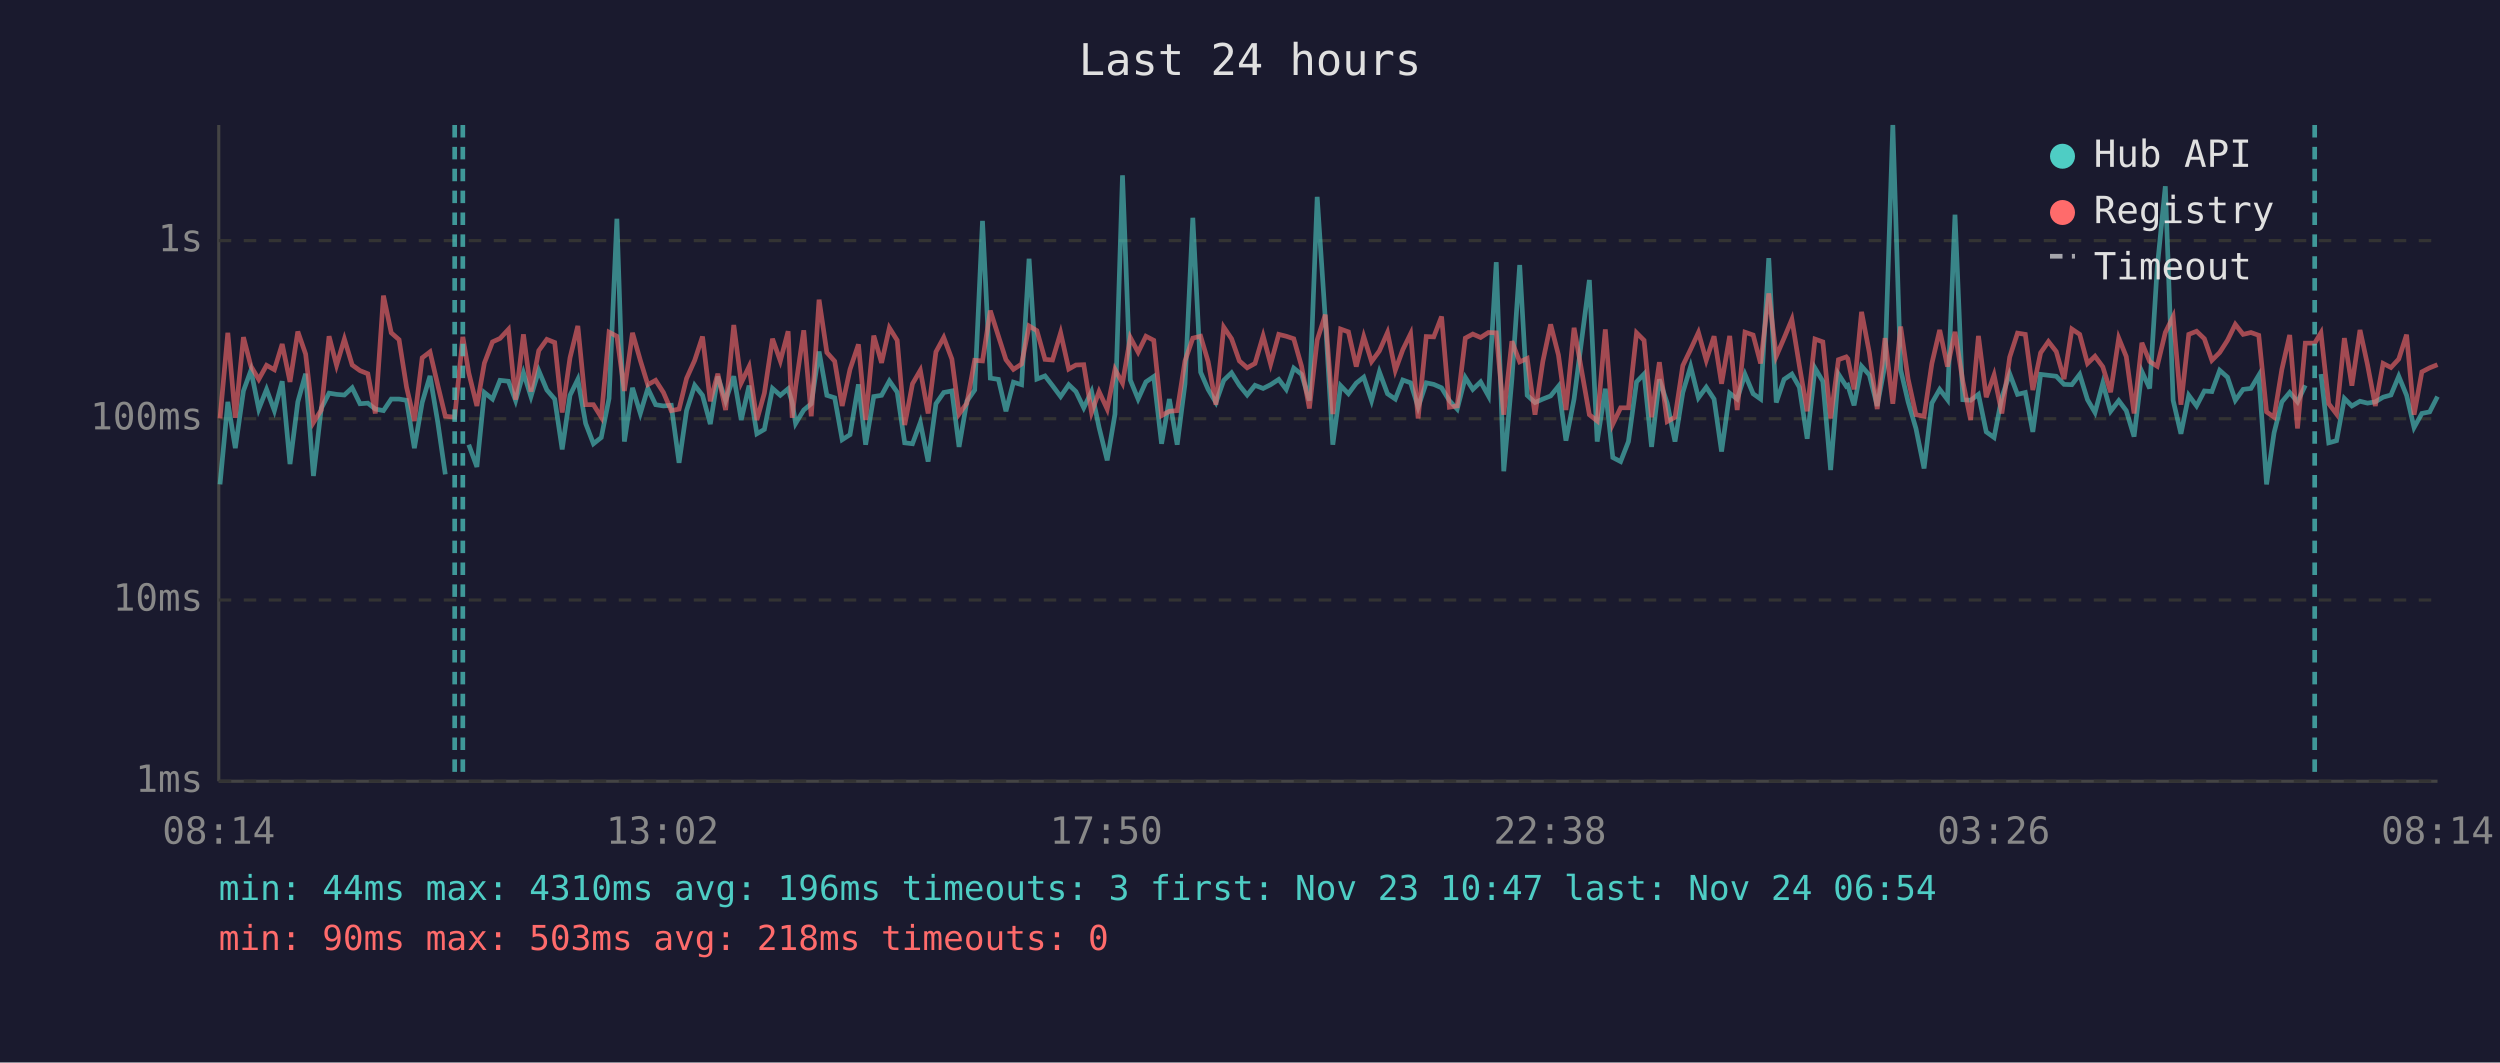
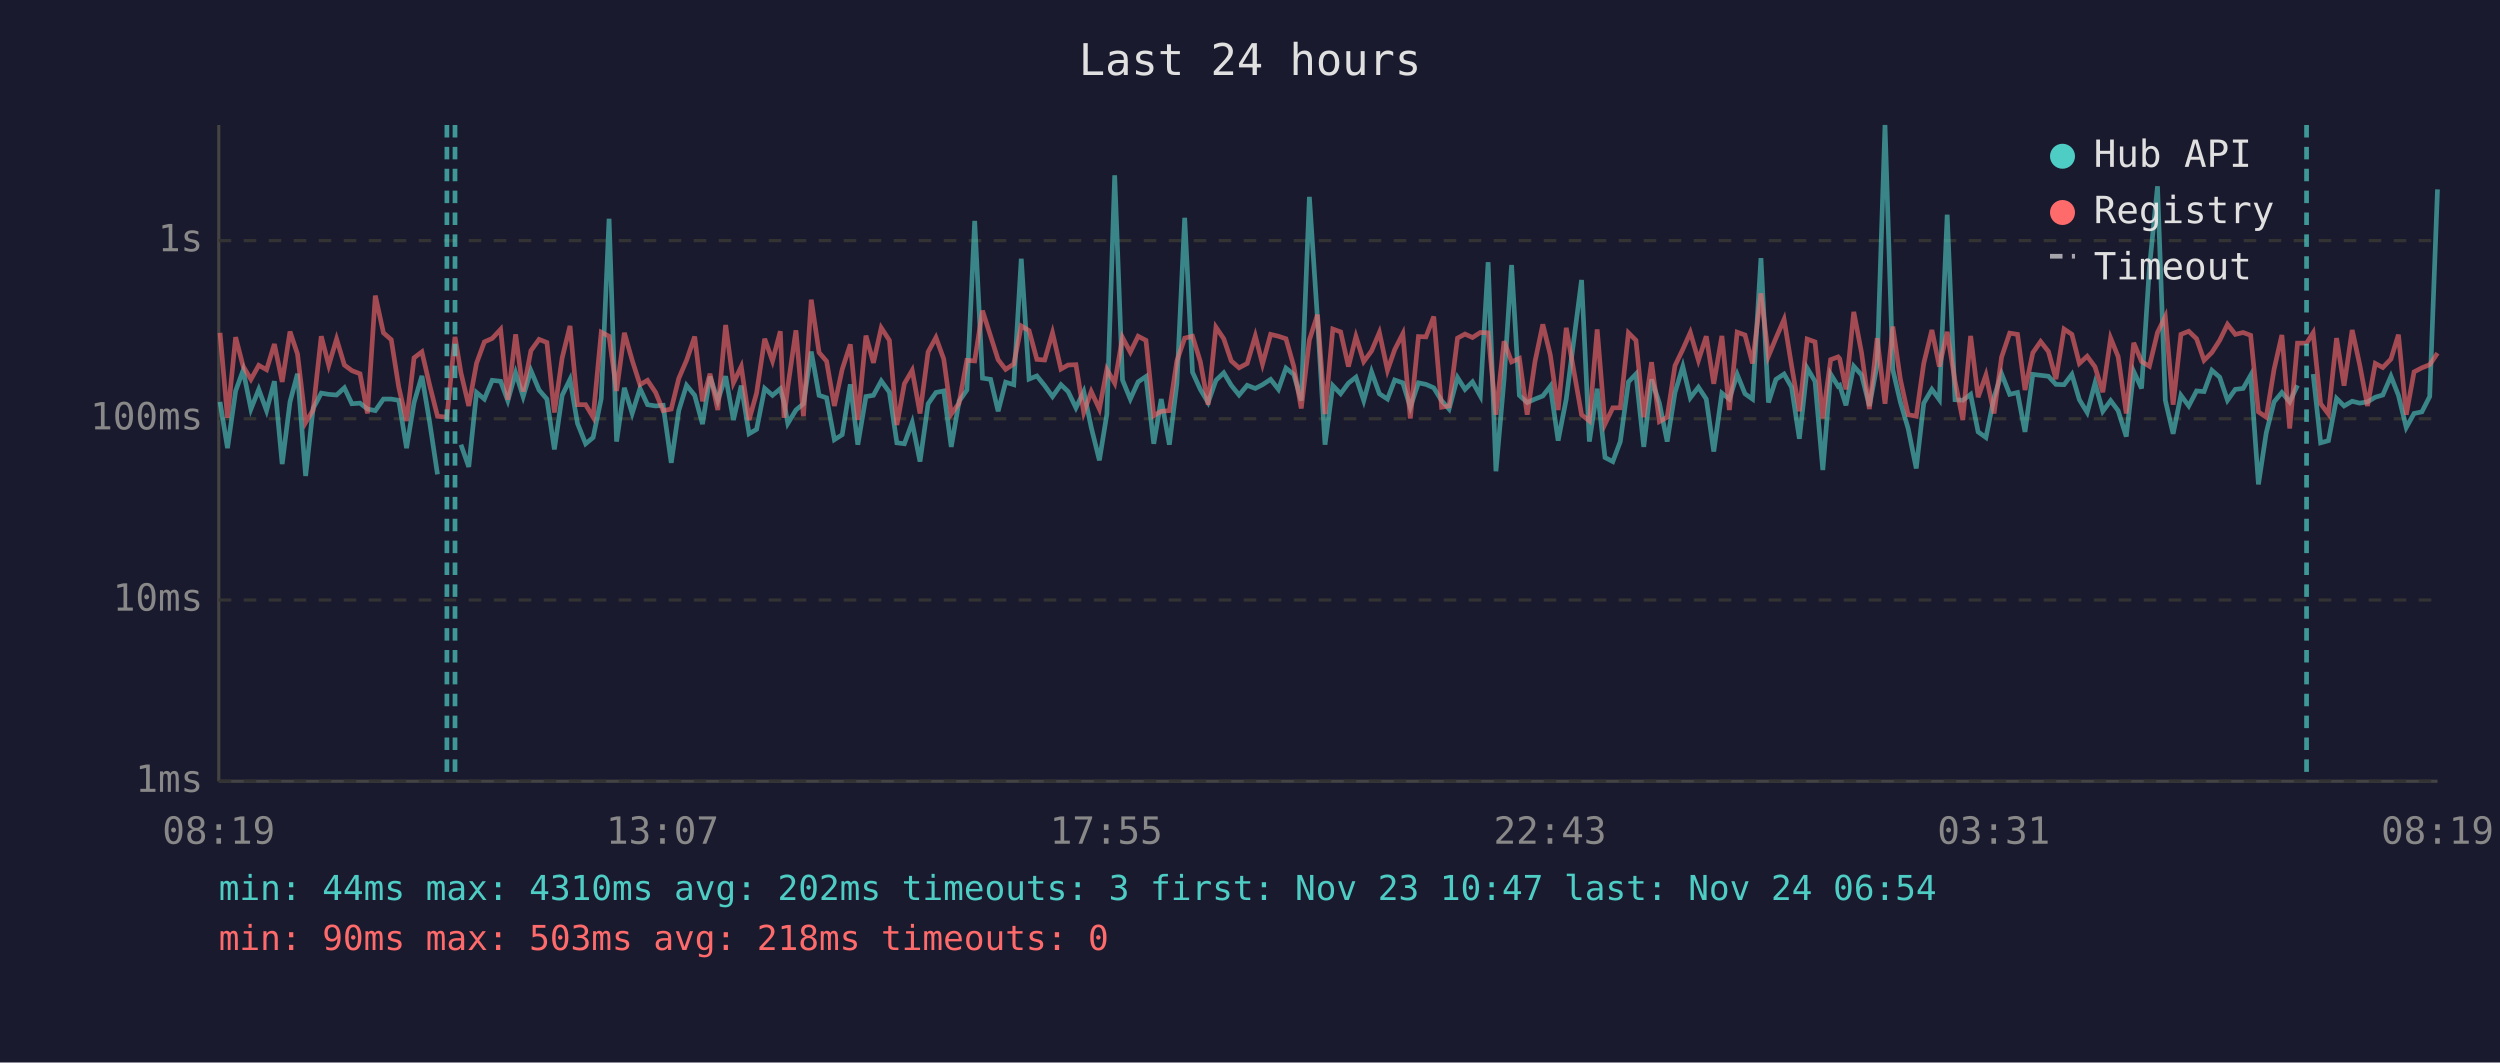
<svg xmlns="http://www.w3.org/2000/svg" viewBox="0 0 800 340" font-family="monospace" font-size="12">
  <rect width="800" height="340" fill="#1a1a2e" />
  <text x="400" y="24" fill="#e0e0e0" font-size="14" text-anchor="middle">Last 24 hours</text>
  <line x1="70" y1="40" x2="70" y2="250" stroke="#444" stroke-width="1" />
  <line x1="70" y1="250" x2="780" y2="250" stroke="#444" stroke-width="1" />
  <line x1="70" y1="250" x2="780" y2="250" stroke="#333" stroke-width="1" stroke-dasharray="4" />
  <text x="65" y="250" fill="#888" text-anchor="end" dominant-baseline="middle">1ms</text>
  <line x1="70" y1="192" x2="780" y2="192" stroke="#333" stroke-width="1" stroke-dasharray="4" />
  <text x="65" y="192" fill="#888" text-anchor="end" dominant-baseline="middle">10ms</text>
  <line x1="70" y1="134" x2="780" y2="134" stroke="#333" stroke-width="1" stroke-dasharray="4" />
  <text x="65" y="134" fill="#888" text-anchor="end" dominant-baseline="middle">100ms</text>
  <line x1="70" y1="77" x2="780" y2="77" stroke="#333" stroke-width="1" stroke-dasharray="4" />
  <text x="65" y="77" fill="#888" text-anchor="end" dominant-baseline="middle">1s</text>
-   <text x="70" y="270" fill="#888" text-anchor="middle">08:14</text>
-   <text x="212" y="270" fill="#888" text-anchor="middle">13:02</text>
-   <text x="354" y="270" fill="#888" text-anchor="middle">17:50</text>
-   <text x="496" y="270" fill="#888" text-anchor="middle">22:38</text>
-   <text x="638" y="270" fill="#888" text-anchor="middle">03:26</text>
-   <text x="780" y="270" fill="#888" text-anchor="middle">08:14</text>
-   <polyline points="70.4,155.0 72.9,128.6 75.3,143.4 77.9,125.1 80.3,118.5 82.8,130.9 85.3,124.6 87.8,131.4 90.3,122.0 92.8,148.5 95.3,128.6 97.8,119.6 100.3,152.3 102.8,130.7 105.3,125.8 107.7,126.2 110.2,126.4 112.7,124.1 115.2,129.2 117.7,129.0 120.1,130.9 122.7,131.4 125.2,127.7 127.7,127.7 130.1,128.1 132.6,143.4 135.1,128.8 137.6,120.3 140.1,135.2 142.5,151.8" fill="none" stroke="#4ecdc4" stroke-width="1.5" opacity="0.6" />
-   <polyline points="150.0,142.3 152.6,149.4 155.0,125.6 157.6,127.7 160.0,121.7 162.7,122.0 165.0,128.2 167.5,119.3 169.9,126.9 172.4,118.6 175.0,124.8 177.5,127.7 179.9,143.8 182.4,126.5 184.9,121.4 187.4,135.5 189.9,142.0 192.4,140.0 194.9,127.5 197.4,70.0 199.8,141.3 202.4,124.1 204.9,132.3 207.3,124.3 209.8,129.5 212.3,129.9 214.8,129.7 217.3,148.1 219.7,131.4 222.3,123.3 224.8,126.5 227.3,135.7 229.7,120.5 232.2,128.2 234.8,120.4 237.2,134.4 239.7,123.4 242.2,138.8 244.6,137.4 247.2,124.3 249.7,126.5 252.2,124.4 253.5,128.8 254.6,135.5 257.2,131.2 259.6,129.2 262.1,112.5 264.6,126.5 267.1,127.3 269.5,140.7 272.0,139.1 274.7,123.0 277.0,142.3 279.6,126.9 282.1,126.5 284.6,121.9 287.1,125.5 289.5,141.7 292.0,142.0 294.5,135.2 297.0,147.7 299.5,129.2 302.0,125.6 304.6,125.1 306.9,143.0 309.4,128.4 311.9,124.8 314.4,70.7 316.9,121.0 319.5,121.4 321.9,131.6 324.3,122.3 326.9,123.1 329.3,82.8 331.8,121.3 334.4,120.3 336.8,123.4 339.4,126.9 342.0,123.1 344.3,125.3 346.8,130.5 349.3,125.3 351.7,136.8 354.3,147.3 356.8,132.5 359.2,56.1 361.7,121.6 364.2,127.7 366.7,122.2 369.2,120.5 371.7,142.0 374.2,127.7 376.7,142.3 379.2,122.8 381.7,69.7 384.2,119.1 386.6,124.6 389.1,128.8 391.6,121.7 394.1,119.3 396.6,123.3 399.1,126.4 401.6,123.3 404.2,124.3 406.6,123.1 409.2,121.4 411.6,124.6 414.0,117.8 416.5,119.8 419.0,128.2 421.5,63.0 424.1,102.2 426.5,142.3 429.0,123.4 431.5,126.0 434.0,122.6 436.4,120.7 438.9,128.2 441.4,119.0 444.0,126.0 446.5,127.7 448.9,121.6 451.4,122.5 453.8,130.3 456.4,122.5 458.8,123.0 461.3,124.1 463.8,128.2 466.3,130.9 468.9,120.8 471.3,124.6 473.8,122.2 476.3,126.7 478.8,83.9 481.2,150.8 483.8,121.4 486.3,84.8 488.7,126.5 491.2,128.8 493.7,127.7 496.2,126.7 498.7,123.6 501.1,141.0 503.7,127.7 508.6,89.6 511.1,141.3 513.7,124.4 516.1,146.4 518.6,147.7 521.1,141.3 523.7,122.2 526.1,119.7 528.5,143.0 531.0,121.4 533.5,129.0 536.0,141.3 538.5,125.6 541.0,117.3 543.5,127.3 546.0,123.9 548.5,127.7 550.9,144.5 553.5,125.8 555.9,127.7 558.4,119.8 561.0,126.0 563.4,127.7 566.0,82.6 568.4,128.8 570.9,121.4 573.4,119.7 575.8,123.9 578.3,140.4 580.8,117.8 583.3,122.0 585.8,150.4 588.3,119.7 590.8,123.6 591.3,123.3 593.3,129.7 595.7,117.2 598.2,120.0 600.7,129.9 603.2,116.7 605.7,40.0 608.2,118.3 610.6,128.6 613.1,137.1 615.7,149.9 618.2,129.0 620.7,124.6 623.2,127.9 625.6,68.7 628.1,127.9 630.6,128.1 633.1,126.2 635.6,138.2 638.1,140.0 640.6,127.1 643.1,119.6 645.6,126.2 648.1,125.6 650.5,138.2 653.0,119.8 655.5,120.1 658.0,120.4 660.5,123.0 663.0,123.1 665.5,119.8 668.0,127.9 670.4,132.0 672.9,122.6 675.4,131.6 678.0,128.2 680.4,131.4 682.9,139.7 685.4,118.9 687.9,124.3 690.3,85.8 692.9,59.6 695.4,128.1 697.9,138.8 700.4,126.5 702.9,129.9 705.4,125.1 707.8,125.3 710.3,118.5 712.8,120.7 715.3,128.1 717.8,124.6 720.3,124.3 722.8,120.1 725.3,155.0 727.7,138.5 730.2,128.6 732.7,125.6 735.2,128.6 737.7,123.3" fill="none" stroke="#4ecdc4" stroke-width="1.5" opacity="0.6" />
-   <polyline points="742.7,119.7 745.2,141.7 747.7,141.0 750.2,127.5 752.6,129.9 755.2,128.4 757.6,129.0 760.1,128.6 762.6,127.1 765.1,126.4 767.6,120.4 770.1,126.5 772.5,136.8 775.0,132.3 777.5,131.8 780.0,126.9" fill="none" stroke="#4ecdc4" stroke-width="1.5" opacity="0.6" />
-   <polyline points="70.4,133.9 72.9,106.5 75.3,133.7 77.9,107.9 80.3,117.2 82.8,121.4 85.3,116.9 87.8,118.3 90.3,110.1 92.8,122.2 95.3,106.1 97.8,113.3 100.3,135.2 102.8,131.2 105.3,107.6 107.7,116.9 110.2,108.5 112.7,116.8 115.2,118.6 117.7,119.6 120.1,132.3 122.7,94.6 125.2,106.5 127.7,108.7 130.1,123.9 132.6,134.7 135.1,114.5 137.6,112.6 140.1,123.3 142.5,133.2 145.5,133.5 148.1,107.8 150.0,119.3 152.6,129.9 155.0,116.2 157.6,109.4 160.0,108.3 162.7,105.4 165.0,127.9 167.5,107.0 169.9,125.3 172.4,112.2 175.0,108.6 177.5,109.6 179.9,132.0 182.4,114.5 184.9,104.3 187.4,129.5 189.9,129.5 192.4,133.5 194.9,106.3 197.4,107.6 199.8,125.1 202.4,106.5 204.9,115.3 207.3,123.1 209.8,121.7 212.3,125.6 214.8,131.4 217.3,130.9 219.7,121.1 222.3,115.3 224.8,107.7 227.3,128.4 229.7,119.6 232.2,131.2 234.8,104.0 237.2,122.5 239.7,117.3 242.2,134.4 244.6,125.8 247.2,108.4 249.7,115.5 252.2,106.0 253.5,133.7 254.6,123.8 257.2,105.7 259.6,133.2 262.1,95.9 264.6,112.8 267.1,115.6 269.5,129.9 272.0,118.2 274.7,110.2 277.0,134.4 279.6,107.4 282.1,116.1 284.6,104.9 287.1,108.9 289.5,136.0 292.0,122.8 294.5,118.5 297.0,132.3 299.5,112.6 302.0,108.0 304.6,114.9 306.9,132.5 309.4,129.0 311.9,115.3 314.4,115.5 316.9,99.4 319.5,107.6 321.9,115.1 324.3,118.2 326.9,116.5 329.3,104.3 331.8,105.8 334.4,115.0 336.8,115.2 339.4,106.5 342.0,118.1 344.3,116.8 346.8,116.7 349.3,132.0 351.7,125.3 354.3,130.9 356.8,118.2 359.2,122.6 361.7,108.0 364.2,112.7 366.7,107.6 369.2,108.9 371.7,133.0 374.2,131.6 376.7,131.4 379.2,115.5 381.7,108.2 384.2,107.6 386.6,115.7 389.1,129.5 391.6,104.7 394.1,108.4 396.6,115.5 399.1,117.7 401.6,116.3 404.2,107.5 406.6,116.5 409.2,107.0 411.6,107.6 414.0,108.4 416.5,117.2 419.0,130.7 421.5,108.8 424.1,100.7 426.5,132.5 429.0,105.3 431.5,106.2 434.0,117.3 436.4,107.7 438.9,115.7 441.4,112.3 444.0,106.4 446.5,118.5 448.9,111.9 451.4,106.8 453.8,133.9 456.4,107.7 458.8,107.8 461.3,101.3 463.8,130.3 466.3,129.9 468.9,108.2 471.3,106.9 473.8,108.0 476.3,106.4 478.8,106.5 481.2,132.7 483.8,109.2 486.3,115.8 488.7,114.7 491.2,132.7 493.7,115.7 496.2,103.8 498.7,113.6 501.1,131.2 503.7,104.9 508.6,132.7 511.1,134.7 513.7,105.4 516.1,135.7 518.6,130.5 521.1,130.5 523.7,106.5 526.1,108.9 528.5,133.5 531.0,115.9 533.5,134.9 536.0,133.5 538.5,117.0 541.0,111.8 543.5,106.4 546.0,115.3 548.5,107.6 550.9,122.8 553.5,107.5 555.9,131.2 558.4,106.3 561.0,107.2 563.4,116.3 566.0,93.9 568.4,114.0 570.9,108.2 573.4,102.2 575.8,117.0 578.3,131.6 580.8,108.5 583.3,109.4 585.8,133.9 588.3,115.1 590.8,114.2 591.3,114.8 593.3,124.6 595.7,99.8 598.2,112.9 600.7,130.9 603.2,108.2 605.7,129.2 608.2,104.5 610.6,121.3 613.1,132.7 615.7,133.2 618.2,116.3 620.7,105.6 623.2,117.3 625.6,106.2 628.1,122.0 630.6,134.4 633.1,107.5 635.6,127.1 638.1,120.0 640.6,132.3 643.1,114.3 645.6,106.6 648.1,107.0 650.5,124.8 653.0,112.9 655.5,109.3 658.0,112.5 660.5,121.3 663.0,105.3 665.5,107.0 668.0,116.3 670.4,114.0 672.9,117.4 675.4,125.5 678.0,108.2 680.4,114.1 682.9,132.3 685.4,109.7 687.9,115.7 690.3,117.2 692.9,106.4 695.4,101.3 697.9,129.5 700.4,107.0 702.9,106.0 705.4,108.4 707.8,115.3 710.3,112.8 712.8,108.9 715.3,103.8 717.8,107.0 720.3,106.4 722.8,107.3 725.3,131.8 727.7,133.5 730.2,118.2 732.7,107.2 735.2,137.1 737.7,109.8 740.7,109.8 742.7,106.5 745.2,129.2 747.7,132.5 750.2,108.2 752.6,123.4 755.2,105.6 757.6,116.7 760.1,129.9 762.6,116.3 765.1,117.6 767.6,114.9 770.1,107.1 772.5,132.7 775.0,119.0 777.5,117.7 780.0,116.7" fill="none" stroke="#ff6b6b" stroke-width="1.5" opacity="0.6" />
-   <line x1="145.5" y1="40" x2="145.5" y2="250" stroke="#4ecdc4" stroke-width="1.5" stroke-dasharray="4,3" opacity="0.7" />
-   <line x1="148.1" y1="40" x2="148.1" y2="250" stroke="#4ecdc4" stroke-width="1.5" stroke-dasharray="4,3" opacity="0.7" />
-   <line x1="740.7" y1="40" x2="740.7" y2="250" stroke="#4ecdc4" stroke-width="1.5" stroke-dasharray="4,3" opacity="0.7" />
+   <text x="70" y="270" fill="#888" text-anchor="middle">08:19</text>
+   <text x="212" y="270" fill="#888" text-anchor="middle">13:07</text>
+   <text x="354" y="270" fill="#888" text-anchor="middle">17:55</text>
+   <text x="496" y="270" fill="#888" text-anchor="middle">22:43</text>
+   <text x="638" y="270" fill="#888" text-anchor="middle">03:31</text>
+   <text x="780" y="270" fill="#888" text-anchor="middle">08:19</text>
+   <polyline points="70.4,128.6 72.8,143.4 75.4,125.1 77.8,118.5 80.3,130.9 82.8,124.6 85.3,131.4 87.8,122.0 90.3,148.5 92.8,128.6 95.2,119.6 97.8,152.3 100.2,130.7 102.8,125.8 105.2,126.2 107.7,126.4 110.2,124.1 112.6,129.2 115.2,129.0 117.6,130.9 120.1,131.4 122.7,127.7 125.2,127.7 127.6,128.1 130.1,143.4 132.5,128.8 135.0,120.3 137.5,135.2 140.0,151.8" fill="none" stroke="#4ecdc4" stroke-width="1.5" opacity="0.6" />
+   <polyline points="147.5,142.3 150.0,149.4 152.5,125.6 155.0,127.7 157.5,121.7 160.2,122.0 162.5,128.2 165.0,119.3 167.4,126.9 169.9,118.6 172.5,124.8 175.0,127.7 177.4,143.8 179.9,126.5 182.4,121.4 184.8,135.5 187.4,142.0 189.8,140.0 192.4,127.5 194.9,70.0 197.3,141.3 199.8,124.1 202.3,132.3 204.8,124.3 207.2,129.5 209.8,129.9 212.2,129.7 214.8,148.1 217.2,131.4 219.7,123.3 222.3,126.5 224.8,135.7 227.2,120.5 229.7,128.2 232.2,120.4 234.7,134.4 237.2,123.4 239.7,138.8 242.1,137.4 244.7,124.3 247.2,126.5 249.7,124.4 250.9,128.8 252.1,135.5 254.7,131.2 257.1,129.2 259.6,112.5 262.1,126.5 264.5,127.3 267.0,140.7 269.5,139.1 272.1,123.0 274.5,142.3 277.1,126.9 279.5,126.5 282.0,121.9 284.6,125.5 287.0,141.7 289.4,142.0 291.9,135.2 294.4,147.7 297.0,129.2 299.5,125.6 302.0,125.1 304.4,143.0 306.9,128.4 309.4,124.8 311.9,70.7 314.4,121.0 317.0,121.4 319.4,131.6 321.8,122.3 324.4,123.1 326.8,82.8 329.3,121.3 331.8,120.3 334.3,123.4 336.8,126.9 339.5,123.1 341.8,125.3 344.3,130.5 346.8,125.3 349.2,136.8 351.8,147.3 354.2,132.5 356.7,56.1 359.2,121.6 361.7,127.7 364.2,122.2 366.7,120.5 369.2,142.0 371.6,127.7 374.2,142.3 376.6,122.8 379.1,69.7 381.6,119.1 384.1,124.6 386.6,128.8 389.1,121.7 391.6,119.3 394.0,123.3 396.5,126.4 399.1,123.3 401.7,124.3 404.0,123.1 406.6,121.4 409.1,124.6 411.5,117.8 414.0,119.8 416.4,128.2 419.0,63.0 421.6,102.2 424.0,142.3 426.5,123.4 429.0,126.0 431.5,122.6 433.9,120.7 436.4,128.2 438.9,119.0 441.4,126.0 444.0,127.7 446.3,121.6 448.9,122.5 451.3,130.3 453.9,122.5 456.3,123.0 458.8,124.1 461.3,128.2 463.7,130.9 466.4,120.8 468.8,124.6 471.2,122.2 473.7,126.7 476.2,83.9 478.7,150.8 481.3,121.4 483.7,84.8 486.2,126.5 488.7,128.8 491.2,127.7 493.7,126.7 496.1,123.6 498.6,141.0 501.2,127.7 506.1,89.6 508.6,141.3 511.1,124.4 513.6,146.4 516.1,147.7 518.5,141.3 521.1,122.2 523.5,119.7 526.0,143.0 528.5,121.4 531.0,129.0 533.5,141.3 536.0,125.6 538.5,117.3 540.9,127.3 543.5,123.9 546.0,127.7 548.4,144.5 551.0,125.8 553.4,127.7 555.9,119.8 558.4,126.0 560.8,127.7 563.5,82.6 565.9,128.8 568.3,121.4 570.9,119.7 573.3,123.9 575.8,140.4 578.3,117.8 580.8,122.0 583.3,150.4 585.8,119.7 588.2,123.6 588.7,123.3 590.7,129.7 593.2,117.2 595.7,120.0 598.2,129.9 600.7,116.7 603.2,40.0 605.7,118.3 608.1,128.6 610.6,137.1 613.2,149.9 615.6,129.0 618.2,124.6 620.6,127.9 623.1,68.7 625.6,127.9 628.1,128.1 630.6,126.2 633.0,138.2 635.5,140.0 638.1,127.1 640.5,119.6 643.1,126.2 645.6,125.6 648.0,138.2 650.5,119.8 653.0,120.1 655.5,120.4 657.9,123.0 660.5,123.1 663.0,119.8 665.4,127.9 667.9,132.0 670.4,122.6 672.9,131.6 675.4,128.2 677.8,131.4 680.4,139.7 682.8,118.9 685.3,124.3 687.8,85.8 690.4,59.6 692.9,128.1 695.4,138.8 697.9,126.5 700.4,129.9 702.9,125.1 705.3,125.3 707.8,118.5 710.3,120.7 712.8,128.1 715.3,124.6 717.8,124.3 720.2,120.1 722.7,155.0 725.2,138.5 727.7,128.6 730.2,125.6 732.7,128.6 735.2,123.3" fill="none" stroke="#4ecdc4" stroke-width="1.5" opacity="0.6" />
+   <polyline points="740.2,119.7 742.6,141.7 745.1,141.0 747.7,127.5 750.1,129.9 752.7,128.4 755.1,129.0 757.6,128.6 760.1,127.1 762.5,126.4 765.1,120.4 767.5,126.5 770.0,136.8 772.5,132.3 775.0,131.8 777.5,126.9 780.0,60.6" fill="none" stroke="#4ecdc4" stroke-width="1.5" opacity="0.6" />
+   <polyline points="70.4,106.5 72.8,133.7 75.4,107.9 77.8,117.2 80.3,121.4 82.8,116.9 85.3,118.3 87.8,110.1 90.3,122.2 92.8,106.1 95.2,113.3 97.8,135.2 100.2,131.2 102.8,107.6 105.2,116.9 107.7,108.5 110.2,116.8 112.6,118.6 115.2,119.6 117.6,132.3 120.1,94.6 122.7,106.5 125.2,108.7 127.6,123.9 130.1,134.7 132.5,114.5 135.0,112.6 137.5,123.3 140.0,133.2 143.0,133.5 145.6,107.8 147.5,119.3 150.0,129.9 152.5,116.2 155.0,109.4 157.5,108.3 160.2,105.4 162.5,127.9 165.0,107.0 167.4,125.3 169.9,112.2 172.5,108.6 175.0,109.6 177.4,132.0 179.9,114.5 182.4,104.3 184.8,129.5 187.4,129.5 189.8,133.5 192.4,106.3 194.9,107.6 197.3,125.1 199.8,106.5 202.3,115.3 204.8,123.1 207.2,121.7 209.8,125.6 212.2,131.4 214.8,130.9 217.2,121.1 219.7,115.3 222.3,107.7 224.8,128.4 227.2,119.6 229.7,131.2 232.2,104.0 234.7,122.5 237.2,117.3 239.7,134.4 242.1,125.8 244.7,108.4 247.2,115.5 249.7,106.0 250.9,133.7 252.1,123.8 254.7,105.7 257.1,133.2 259.6,95.9 262.1,112.8 264.5,115.6 267.0,129.9 269.5,118.2 272.1,110.2 274.5,134.4 277.1,107.4 279.5,116.1 282.0,104.9 284.6,108.9 287.0,136.0 289.4,122.8 291.9,118.5 294.4,132.3 297.0,112.6 299.5,108.0 302.0,114.9 304.4,132.5 306.9,129.0 309.4,115.3 311.9,115.5 314.4,99.4 317.0,107.6 319.4,115.1 321.8,118.2 324.4,116.5 326.8,104.3 329.3,105.8 331.8,115.0 334.3,115.2 336.8,106.5 339.5,118.1 341.8,116.8 344.3,116.7 346.8,132.0 349.2,125.3 351.8,130.9 354.2,118.2 356.7,122.6 359.2,108.0 361.7,112.7 364.2,107.6 366.7,108.9 369.2,133.0 371.6,131.6 374.2,131.4 376.6,115.5 379.1,108.2 381.6,107.6 384.1,115.7 386.6,129.5 389.1,104.7 391.6,108.4 394.0,115.5 396.5,117.7 399.1,116.3 401.7,107.5 404.0,116.5 406.6,107.0 409.1,107.6 411.5,108.4 414.0,117.2 416.4,130.7 419.0,108.8 421.6,100.7 424.0,132.5 426.5,105.3 429.0,106.2 431.5,117.3 433.9,107.7 436.4,115.7 438.9,112.3 441.4,106.4 444.0,118.5 446.3,111.9 448.9,106.8 451.3,133.9 453.9,107.7 456.3,107.8 458.8,101.3 461.3,130.3 463.7,129.9 466.4,108.2 468.8,106.9 471.2,108.0 473.7,106.4 476.2,106.5 478.7,132.7 481.3,109.2 483.7,115.8 486.2,114.7 488.7,132.7 491.2,115.7 493.7,103.8 496.1,113.6 498.6,131.2 501.2,104.9 506.1,132.7 508.6,134.7 511.1,105.4 513.6,135.7 516.1,130.5 518.5,130.5 521.1,106.5 523.5,108.9 526.0,133.5 528.5,115.9 531.0,134.9 533.5,133.5 536.0,117.0 538.5,111.8 540.9,106.4 543.5,115.3 546.0,107.6 548.4,122.8 551.0,107.5 553.4,131.2 555.9,106.3 558.4,107.2 560.8,116.3 563.5,93.9 565.9,114.0 568.3,108.2 570.9,102.2 573.3,117.0 575.8,131.6 578.3,108.5 580.8,109.4 583.3,133.9 585.8,115.1 588.2,114.2 588.7,114.8 590.7,124.6 593.2,99.8 595.7,112.9 598.2,130.9 600.7,108.2 603.2,129.2 605.7,104.5 608.1,121.3 610.6,132.7 613.2,133.2 615.6,116.3 618.2,105.6 620.6,117.3 623.1,106.2 625.6,122.0 628.1,134.4 630.6,107.5 633.0,127.1 635.5,120.0 638.1,132.3 640.5,114.3 643.1,106.6 645.6,107.0 648.0,124.8 650.5,112.9 653.0,109.3 655.5,112.5 657.9,121.3 660.5,105.3 663.0,107.0 665.4,116.3 667.9,114.0 670.4,117.4 672.9,125.5 675.4,108.2 677.8,114.1 680.4,132.3 682.8,109.7 685.3,115.7 687.8,117.2 690.4,106.4 692.9,101.3 695.4,129.5 697.9,107.0 700.4,106.0 702.9,108.4 705.3,115.3 707.8,112.8 710.3,108.9 712.8,103.8 715.3,107.0 717.8,106.4 720.2,107.3 722.7,131.8 725.2,133.5 727.7,118.2 730.2,107.2 732.7,137.1 735.2,109.8 738.1,109.8 740.2,106.5 742.6,129.2 745.1,132.5 747.7,108.2 750.1,123.4 752.7,105.6 755.1,116.7 757.6,129.9 760.1,116.3 762.5,117.6 765.1,114.9 767.5,107.1 770.0,132.7 772.5,119.0 775.0,117.7 777.5,116.7 780.0,113.0" fill="none" stroke="#ff6b6b" stroke-width="1.5" opacity="0.6" />
+   <line x1="143.0" y1="40" x2="143.0" y2="250" stroke="#4ecdc4" stroke-width="1.5" stroke-dasharray="4,3" opacity="0.7" />
+   <line x1="145.6" y1="40" x2="145.6" y2="250" stroke="#4ecdc4" stroke-width="1.5" stroke-dasharray="4,3" opacity="0.7" />
+   <line x1="738.1" y1="40" x2="738.1" y2="250" stroke="#4ecdc4" stroke-width="1.5" stroke-dasharray="4,3" opacity="0.7" />
  <circle cx="660" cy="50" r="4" fill="#4ecdc4" />
  <text x="670" y="50" fill="#e0e0e0" dominant-baseline="middle">Hub API</text>
  <circle cx="660" cy="68" r="4" fill="#ff6b6b" />
  <text x="670" y="68" fill="#e0e0e0" dominant-baseline="middle">Registry</text>
  <line x1="656" y1="82" x2="664" y2="82" stroke="#e0e0e0" stroke-width="1.5" stroke-dasharray="4,3" opacity="0.7" />
  <text x="670" y="86" fill="#e0e0e0" dominant-baseline="middle">Timeout</text>
-   <text x="70" y="288" fill="#4ecdc4" font-size="11">min: 44ms  max: 4310ms  avg: 196ms  timeouts: 3  first: Nov 23 10:47  last: Nov 24 06:54</text>
+   <text x="70" y="288" fill="#4ecdc4" font-size="11">min: 44ms  max: 4310ms  avg: 202ms  timeouts: 3  first: Nov 23 10:47  last: Nov 24 06:54</text>
  <text x="70" y="304" fill="#ff6b6b" font-size="11">min: 90ms  max: 503ms  avg: 218ms  timeouts: 0</text>
</svg>
